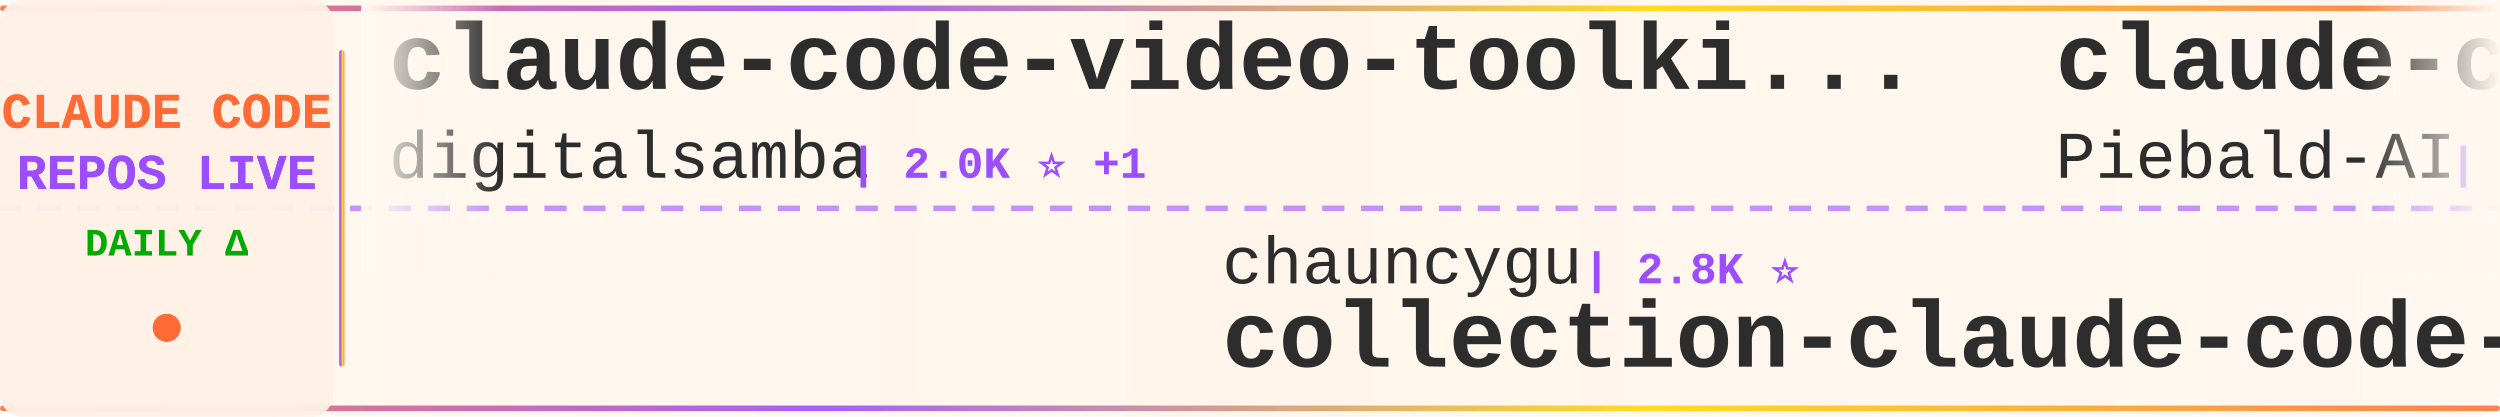
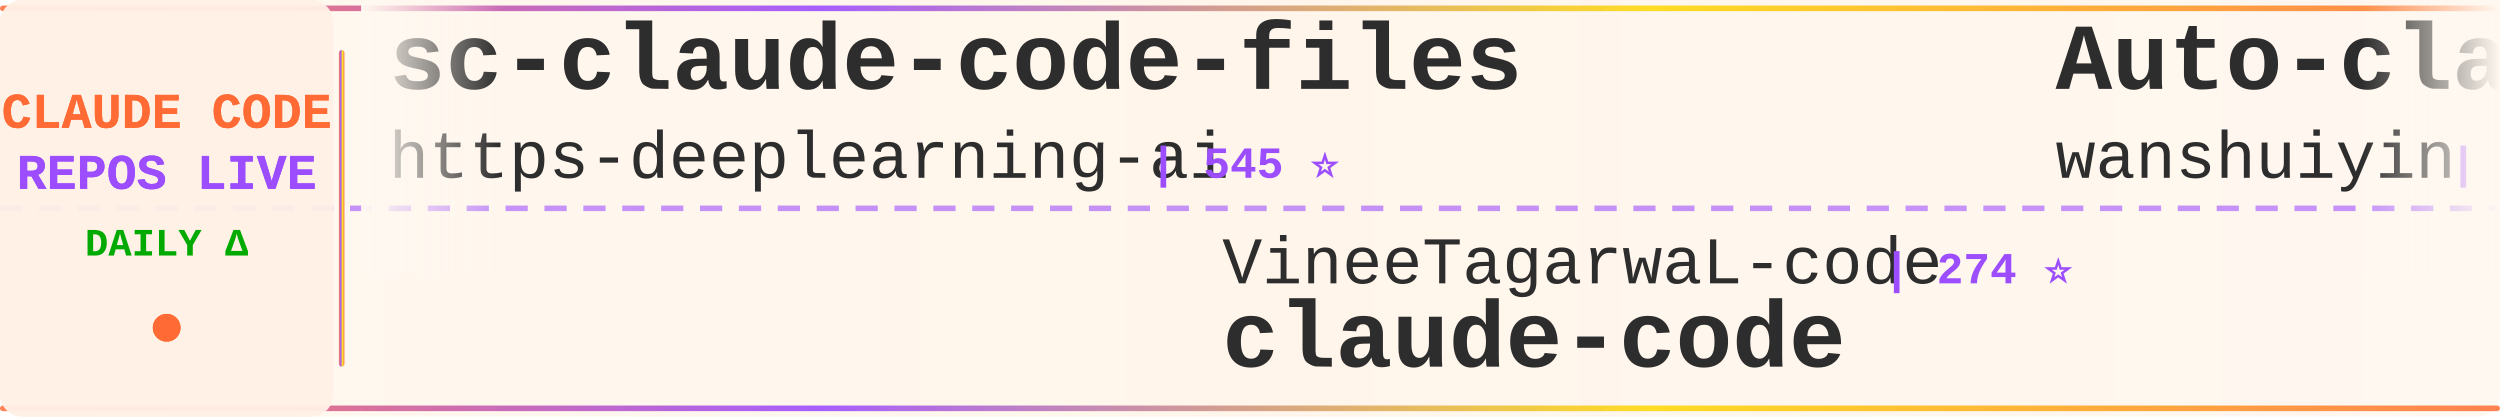
<svg xmlns="http://www.w3.org/2000/svg" width="900" height="150">
  <defs>
    <linearGradient id="tickerBg" x1="0%" y1="0%" x2="100%" y2="0%">
      <stop offset="0%" style="stop-color:#fff8f0;stop-opacity:0.98" />
      <stop offset="50%" style="stop-color:#fff5eb;stop-opacity:1" />
      <stop offset="100%" style="stop-color:#fff8f0;stop-opacity:0.98" />
    </linearGradient>
    <linearGradient id="borderGrad" x1="0%" y1="0%" x2="100%" y2="0%">
      <stop offset="0%" style="stop-color:#FF6B35;stop-opacity:0.85">
        <animate attributeName="stop-opacity" values="0.85;1;0.85" dur="2s" repeatCount="indefinite" />
      </stop>
      <stop offset="33%" style="stop-color:#9C4EFF;stop-opacity:0.9">
        <animate attributeName="stop-opacity" values="0.9;1;0.9" dur="2.2s" repeatCount="indefinite" />
      </stop>
      <stop offset="66%" style="stop-color:#FFD700;stop-opacity:0.85">
        <animate attributeName="stop-opacity" values="0.85;1;0.85" dur="1.8s" repeatCount="indefinite" />
      </stop>
      <stop offset="100%" style="stop-color:#FF6B35;stop-opacity:0.85">
        <animate attributeName="stop-opacity" values="0.85;1;0.85" dur="2s" repeatCount="indefinite" />
      </stop>
    </linearGradient>
    <filter id="textGlow">
      <feGaussianBlur stdDeviation="0.15" result="coloredBlur" />
      <feMerge>
        <feMergeNode in="coloredBlur" />
        <feMergeNode in="SourceGraphic" />
      </feMerge>
    </filter>
    <filter id="metricGlow">
      <feGaussianBlur stdDeviation="0.2" result="coloredBlur" />
      <feMerge>
        <feMergeNode in="coloredBlur" />
        <feMergeNode in="SourceGraphic" />
      </feMerge>
    </filter>
    <linearGradient id="leftFade" x1="0%" y1="0%" x2="100%" y2="0%">
      <stop offset="0%" style="stop-color:#fff8f0;stop-opacity:1" />
      <stop offset="100%" style="stop-color:#fff8f0;stop-opacity:0" />
    </linearGradient>
    <linearGradient id="rightFade" x1="0%" y1="0%" x2="100%" y2="0%">
      <stop offset="0%" style="stop-color:#fff8f0;stop-opacity:0" />
      <stop offset="100%" style="stop-color:#fff8f0;stop-opacity:1" />
    </linearGradient>
  </defs>
  <rect width="900" height="150" fill="url(#tickerBg)" rx="8" />
  <rect x="0" y="2" width="900" height="2" fill="url(#borderGrad)" rx="1" />
  <rect x="0" y="146" width="900" height="2" fill="url(#borderGrad)" rx="1" />
  <line x1="0" y1="75" x2="900" y2="75" stroke="#9C4EFF" stroke-width="2" stroke-dasharray="8 6" opacity="0.6" />
  <rect x="0" y="0" width="120" height="150" fill="#fff0e6" opacity="0.95" rx="8" />
  <text x="60" y="46" font-family="'Courier New', monospace" font-size="18" font-weight="bold" fill="#FF6B35" text-anchor="middle" filter="url(#textGlow)">
    CLAUDE CODE
  </text>
  <text x="60" y="68" font-family="'Courier New', monospace" font-size="18" font-weight="bold" fill="#9C4EFF" text-anchor="middle" filter="url(#textGlow)">
    REPOS LIVE
  </text>
  <text x="60" y="92" font-family="'Courier New', monospace" font-size="14" font-weight="bold" fill="#00aa00" text-anchor="middle">
    DAILY Δ
  </text>
  <circle cx="60" cy="118" r="5" fill="#FF6B35" filter="url(#metricGlow)">
    <animate attributeName="r" values="4;6;4" dur="1.5s" repeatCount="indefinite" />
    <animate attributeName="opacity" values="0.6;1;0.6" dur="1.5s" repeatCount="indefinite" />
  </circle>
  <rect x="122" y="18" width="2" height="114" fill="url(#borderGrad)" rx="1" />
  <clipPath id="tickerClip">
    <rect x="130" y="0" width="770" height="150" />
  </clipPath>
  <g clip-path="url(#tickerClip)">
    <g id="tickerItems">
      <animateTransform attributeName="transform" attributeType="XML" type="translate" from="0 0" to="-3000 0" dur="54s" repeatCount="indefinite" />
      <g transform="translate(0, 0)">
-         <text x="140" y="32" font-family="'Courier New', monospace" font-size="34" font-weight="bold" fill="#2d2d2d">claude-code-video-toolki...</text>
-         <text x="140" y="64" font-family="'Courier New', monospace" font-size="24" font-weight="normal" fill="#2d2d2d" opacity="1.0">digitalsamba</text>
-         <text x="306" y="64" font-family="'Courier New', monospace" font-size="16" font-weight="bold" fill="#9C4EFF"> | 2.0K ⭐ +1</text>
+         <text x="140" y="32" font-family="'Courier New', monospace" font-size="34" font-weight="bold" fill="#2d2d2d">sc-claude-code-files</text>
+         <text x="140" y="64" font-family="'Courier New', monospace" font-size="24" font-weight="normal" fill="#2d2d2d" opacity="1.0">https-deeplearning-ai</text>
+         <text x="414" y="64" font-family="'Courier New', monospace" font-size="16" font-weight="bold" fill="#9C4EFF"> | 545 ⭐</text>
      </g>
      <g transform="translate(300, 0)">
-         <text x="140" y="102" font-family="'Courier New', monospace" font-size="24" font-weight="normal" fill="#2d2d2d" opacity="1.0">chauncygu</text>
-         <text x="270" y="102" font-family="'Courier New', monospace" font-size="16" font-weight="bold" fill="#9C4EFF"> | 2.8K ⭐</text>
-         <text x="140" y="132" font-family="'Courier New', monospace" font-size="34" font-weight="bold" fill="#2d2d2d">collection-claude-code-s...</text>
+         <text x="140" y="102" font-family="'Courier New', monospace" font-size="24" font-weight="normal" fill="#2d2d2d" opacity="1.0">VineeTagarwaL-code</text>
+         <text x="378" y="102" font-family="'Courier New', monospace" font-size="16" font-weight="bold" fill="#9C4EFF"> | 274 ⭐</text>
+         <text x="140" y="132" font-family="'Courier New', monospace" font-size="34" font-weight="bold" fill="#2d2d2d">claude-code</text>
      </g>
      <g transform="translate(600, 0)">
-         <text x="140" y="32" font-family="'Courier New', monospace" font-size="34" font-weight="bold" fill="#2d2d2d">claude-code-system-promp...</text>
-         <text x="140" y="64" font-family="'Courier New', monospace" font-size="24" font-weight="normal" fill="#2d2d2d" opacity="1.0">Piebald-AI</text>
-         <text x="282" y="64" font-family="'Courier New', monospace" font-size="16" font-weight="bold" fill="#9C4EFF"> | 12.5K ⭐ +4</text>
+         <text x="140" y="32" font-family="'Courier New', monospace" font-size="34" font-weight="bold" fill="#2d2d2d">Auto-claude-code-researc...</text>
+         <text x="140" y="64" font-family="'Courier New', monospace" font-size="24" font-weight="normal" fill="#2d2d2d" opacity="1.0">wanshuiyin</text>
+         <text x="282" y="64" font-family="'Courier New', monospace" font-size="16" font-weight="bold" fill="#9C4EFF"> | 15.6K ⭐ +18</text>
      </g>
      <g transform="translate(900, 0)">
-         <text x="140" y="102" font-family="'Courier New', monospace" font-size="24" font-weight="normal" fill="#2d2d2d" opacity="1.0">diet103</text>
-         <text x="246" y="102" font-family="'Courier New', monospace" font-size="16" font-weight="bold" fill="#9C4EFF"> | 10.0K ⭐ +1</text>
-         <text x="140" y="132" font-family="'Courier New', monospace" font-size="34" font-weight="bold" fill="#2d2d2d">claude-code-infrastructu...</text>
+         <text x="140" y="102" font-family="'Courier New', monospace" font-size="24" font-weight="normal" fill="#2d2d2d" opacity="1.0">JrCx7scC</text>
+         <text x="258" y="102" font-family="'Courier New', monospace" font-size="16" font-weight="bold" fill="#9C4EFF"> | 375 ⭐</text>
+         <text x="140" y="132" font-family="'Courier New', monospace" font-size="34" font-weight="bold" fill="#2d2d2d">claude-code-source</text>
      </g>
      <g transform="translate(1200, 0)">
-         <text x="140" y="32" font-family="'Courier New', monospace" font-size="34" font-weight="bold" fill="#2d2d2d">system_prompts_leaks</text>
-         <text x="140" y="64" font-family="'Courier New', monospace" font-size="24" font-weight="normal" fill="#2d2d2d" opacity="1.0">asgeirtj</text>
-         <text x="258" y="64" font-family="'Courier New', monospace" font-size="16" font-weight="bold" fill="#9C4EFF"> | 63.9K ⭐ +26</text>
+         <text x="140" y="32" font-family="'Courier New', monospace" font-size="34" font-weight="bold" fill="#2d2d2d">claude-code</text>
+         <text x="140" y="64" font-family="'Courier New', monospace" font-size="24" font-weight="normal" fill="#2d2d2d" opacity="1.0">mehmoodosman</text>
+         <text x="306" y="64" font-family="'Courier New', monospace" font-size="16" font-weight="bold" fill="#9C4EFF"> | 173 ⭐</text>
      </g>
      <g transform="translate(1500, 0)">
-         <text x="140" y="102" font-family="'Courier New', monospace" font-size="24" font-weight="normal" fill="#2d2d2d" opacity="1.0">lorryjovens-hub</text>
-         <text x="342" y="102" font-family="'Courier New', monospace" font-size="16" font-weight="bold" fill="#9C4EFF"> | 1.7K ⭐</text>
-         <text x="140" y="132" font-family="'Courier New', monospace" font-size="34" font-weight="bold" fill="#2d2d2d">claude-code-rust</text>
+         <text x="140" y="102" font-family="'Courier New', monospace" font-size="24" font-weight="normal" fill="#2d2d2d" opacity="1.0">Piebald-AI</text>
+         <text x="282" y="102" font-family="'Courier New', monospace" font-size="16" font-weight="bold" fill="#9C4EFF"> | 12.5K ⭐</text>
+         <text x="140" y="132" font-family="'Courier New', monospace" font-size="34" font-weight="bold" fill="#2d2d2d">claude-code-system-promp...</text>
      </g>
      <g transform="translate(1800, 0)">
-         <text x="140" y="32" font-family="'Courier New', monospace" font-size="34" font-weight="bold" fill="#2d2d2d">claude-code-router</text>
-         <text x="140" y="64" font-family="'Courier New', monospace" font-size="24" font-weight="normal" fill="#2d2d2d" opacity="1.0">musistudio</text>
-         <text x="282" y="64" font-family="'Courier New', monospace" font-size="16" font-weight="bold" fill="#9C4EFF"> | 37.0K ⭐ +6</text>
+         <text x="140" y="32" font-family="'Courier New', monospace" font-size="34" font-weight="bold" fill="#2d2d2d">ECC</text>
+         <text x="140" y="64" font-family="'Courier New', monospace" font-size="24" font-weight="normal" fill="#2d2d2d" opacity="1.0">affaan-m</text>
+         <text x="258" y="64" font-family="'Courier New', monospace" font-size="16" font-weight="bold" fill="#9C4EFF"> | 245.6K ⭐ +109</text>
      </g>
      <g transform="translate(2100, 0)">
-         <text x="140" y="102" font-family="'Courier New', monospace" font-size="24" font-weight="normal" fill="#2d2d2d" opacity="1.0">ghuntley</text>
-         <text x="258" y="102" font-family="'Courier New', monospace" font-size="16" font-weight="bold" fill="#9C4EFF"> | 990 ⭐</text>
-         <text x="140" y="132" font-family="'Courier New', monospace" font-size="34" font-weight="bold" fill="#2d2d2d">claude-code-source-code-...</text>
+         <text x="140" y="102" font-family="'Courier New', monospace" font-size="24" font-weight="normal" fill="#2d2d2d" opacity="1.0">WorldFlowAI</text>
+         <text x="294" y="102" font-family="'Courier New', monospace" font-size="16" font-weight="bold" fill="#9C4EFF"> | 1.9K ⭐ +12</text>
+         <text x="140" y="132" font-family="'Courier New', monospace" font-size="34" font-weight="bold" fill="#2d2d2d">everything-claude-code</text>
      </g>
      <g transform="translate(2400, 0)">
-         <text x="140" y="32" font-family="'Courier New', monospace" font-size="34" font-weight="bold" fill="#2d2d2d">Claude-code</text>
-         <text x="140" y="64" font-family="'Courier New', monospace" font-size="24" font-weight="normal" fill="#2d2d2d" opacity="1.0">zstmfhy</text>
-         <text x="246" y="64" font-family="'Courier New', monospace" font-size="16" font-weight="bold" fill="#9C4EFF"> | 190 ⭐</text>
+         <text x="140" y="32" font-family="'Courier New', monospace" font-size="34" font-weight="bold" fill="#2d2d2d">claude-code-settings</text>
+         <text x="140" y="64" font-family="'Courier New', monospace" font-size="24" font-weight="normal" fill="#2d2d2d" opacity="1.0">feiskyer</text>
+         <text x="258" y="64" font-family="'Courier New', monospace" font-size="16" font-weight="bold" fill="#9C4EFF"> | 1.6K ⭐</text>
      </g>
      <g transform="translate(2700, 0)">
-         <text x="140" y="102" font-family="'Courier New', monospace" font-size="24" font-weight="normal" fill="#2d2d2d" opacity="1.0">Chachamaru127</text>
-         <text x="318" y="102" font-family="'Courier New', monospace" font-size="16" font-weight="bold" fill="#9C4EFF"> | 3.1K ⭐ +2</text>
-         <text x="140" y="132" font-family="'Courier New', monospace" font-size="34" font-weight="bold" fill="#2d2d2d">claude-code-harness</text>
+         <text x="140" y="102" font-family="'Courier New', monospace" font-size="24" font-weight="normal" fill="#2d2d2d" opacity="1.0">isboyjc</text>
+         <text x="246" y="102" font-family="'Courier New', monospace" font-size="16" font-weight="bold" fill="#9C4EFF"> | 162 ⭐</text>
+         <text x="140" y="132" font-family="'Courier New', monospace" font-size="34" font-weight="bold" fill="#2d2d2d">claude-code</text>
      </g>
      <g transform="translate(3000, 0)">
-         <text x="140" y="32" font-family="'Courier New', monospace" font-size="34" font-weight="bold" fill="#2d2d2d">claude-code-video-toolki...</text>
-         <text x="140" y="64" font-family="'Courier New', monospace" font-size="24" font-weight="normal" fill="#2d2d2d" opacity="1.0">digitalsamba</text>
-         <text x="306" y="64" font-family="'Courier New', monospace" font-size="16" font-weight="bold" fill="#9C4EFF"> | 2.0K ⭐ +1</text>
+         <text x="140" y="32" font-family="'Courier New', monospace" font-size="34" font-weight="bold" fill="#2d2d2d">sc-claude-code-files</text>
+         <text x="140" y="64" font-family="'Courier New', monospace" font-size="24" font-weight="normal" fill="#2d2d2d" opacity="1.0">https-deeplearning-ai</text>
+         <text x="414" y="64" font-family="'Courier New', monospace" font-size="16" font-weight="bold" fill="#9C4EFF"> | 545 ⭐</text>
      </g>
      <g transform="translate(3300, 0)">
-         <text x="140" y="102" font-family="'Courier New', monospace" font-size="24" font-weight="normal" fill="#2d2d2d" opacity="1.0">chauncygu</text>
-         <text x="270" y="102" font-family="'Courier New', monospace" font-size="16" font-weight="bold" fill="#9C4EFF"> | 2.8K ⭐</text>
-         <text x="140" y="132" font-family="'Courier New', monospace" font-size="34" font-weight="bold" fill="#2d2d2d">collection-claude-code-s...</text>
+         <text x="140" y="102" font-family="'Courier New', monospace" font-size="24" font-weight="normal" fill="#2d2d2d" opacity="1.0">VineeTagarwaL-code</text>
+         <text x="378" y="102" font-family="'Courier New', monospace" font-size="16" font-weight="bold" fill="#9C4EFF"> | 274 ⭐</text>
+         <text x="140" y="132" font-family="'Courier New', monospace" font-size="34" font-weight="bold" fill="#2d2d2d">claude-code</text>
      </g>
      <g transform="translate(3600, 0)">
-         <text x="140" y="32" font-family="'Courier New', monospace" font-size="34" font-weight="bold" fill="#2d2d2d">claude-code-system-promp...</text>
-         <text x="140" y="64" font-family="'Courier New', monospace" font-size="24" font-weight="normal" fill="#2d2d2d" opacity="1.0">Piebald-AI</text>
-         <text x="282" y="64" font-family="'Courier New', monospace" font-size="16" font-weight="bold" fill="#9C4EFF"> | 12.5K ⭐ +4</text>
+         <text x="140" y="32" font-family="'Courier New', monospace" font-size="34" font-weight="bold" fill="#2d2d2d">Auto-claude-code-researc...</text>
+         <text x="140" y="64" font-family="'Courier New', monospace" font-size="24" font-weight="normal" fill="#2d2d2d" opacity="1.0">wanshuiyin</text>
+         <text x="282" y="64" font-family="'Courier New', monospace" font-size="16" font-weight="bold" fill="#9C4EFF"> | 15.6K ⭐ +18</text>
      </g>
      <g transform="translate(3900, 0)">
-         <text x="140" y="102" font-family="'Courier New', monospace" font-size="24" font-weight="normal" fill="#2d2d2d" opacity="1.0">diet103</text>
-         <text x="246" y="102" font-family="'Courier New', monospace" font-size="16" font-weight="bold" fill="#9C4EFF"> | 10.0K ⭐ +1</text>
-         <text x="140" y="132" font-family="'Courier New', monospace" font-size="34" font-weight="bold" fill="#2d2d2d">claude-code-infrastructu...</text>
+         <text x="140" y="102" font-family="'Courier New', monospace" font-size="24" font-weight="normal" fill="#2d2d2d" opacity="1.0">JrCx7scC</text>
+         <text x="258" y="102" font-family="'Courier New', monospace" font-size="16" font-weight="bold" fill="#9C4EFF"> | 375 ⭐</text>
+         <text x="140" y="132" font-family="'Courier New', monospace" font-size="34" font-weight="bold" fill="#2d2d2d">claude-code-source</text>
      </g>
    </g>
  </g>
  <rect x="130" y="0" width="50" height="100" fill="url(#leftFade)" />
  <rect x="850" y="0" width="50" height="100" fill="url(#rightFade)" />
</svg>
